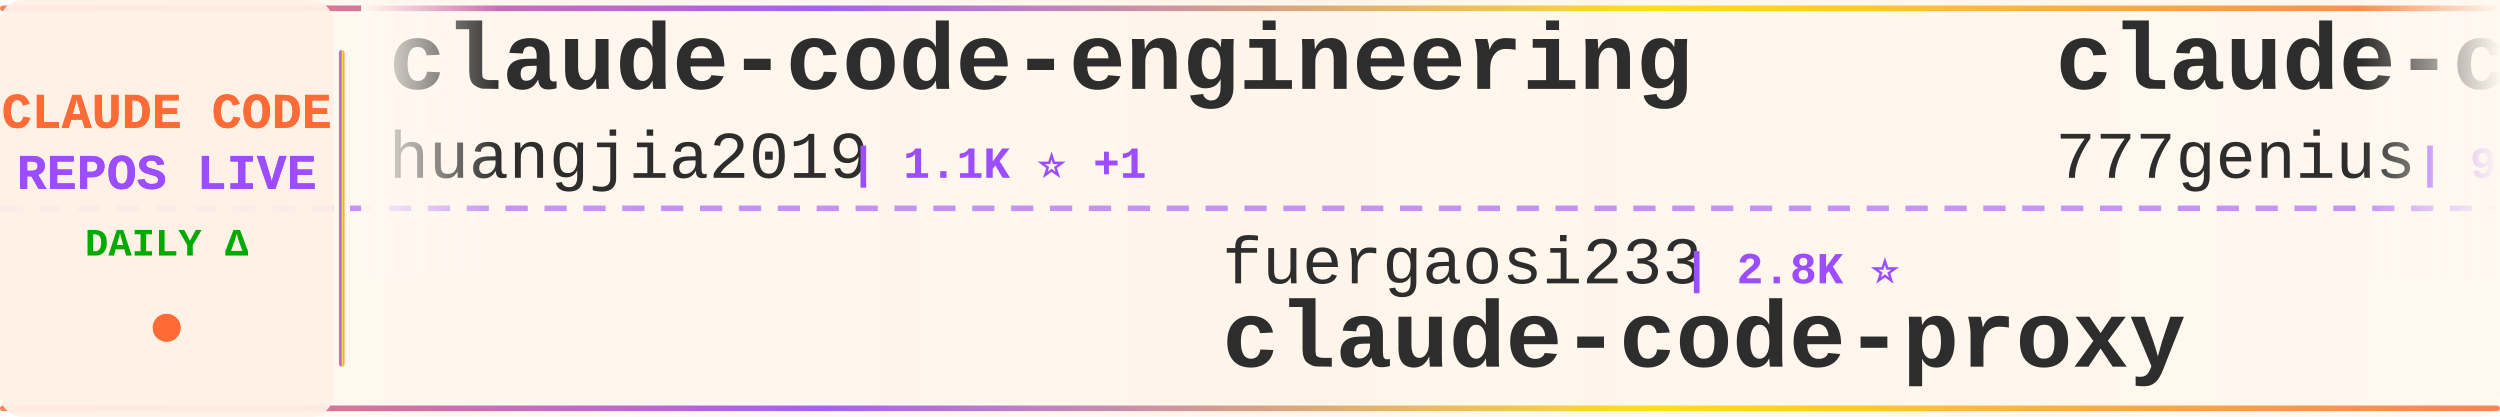
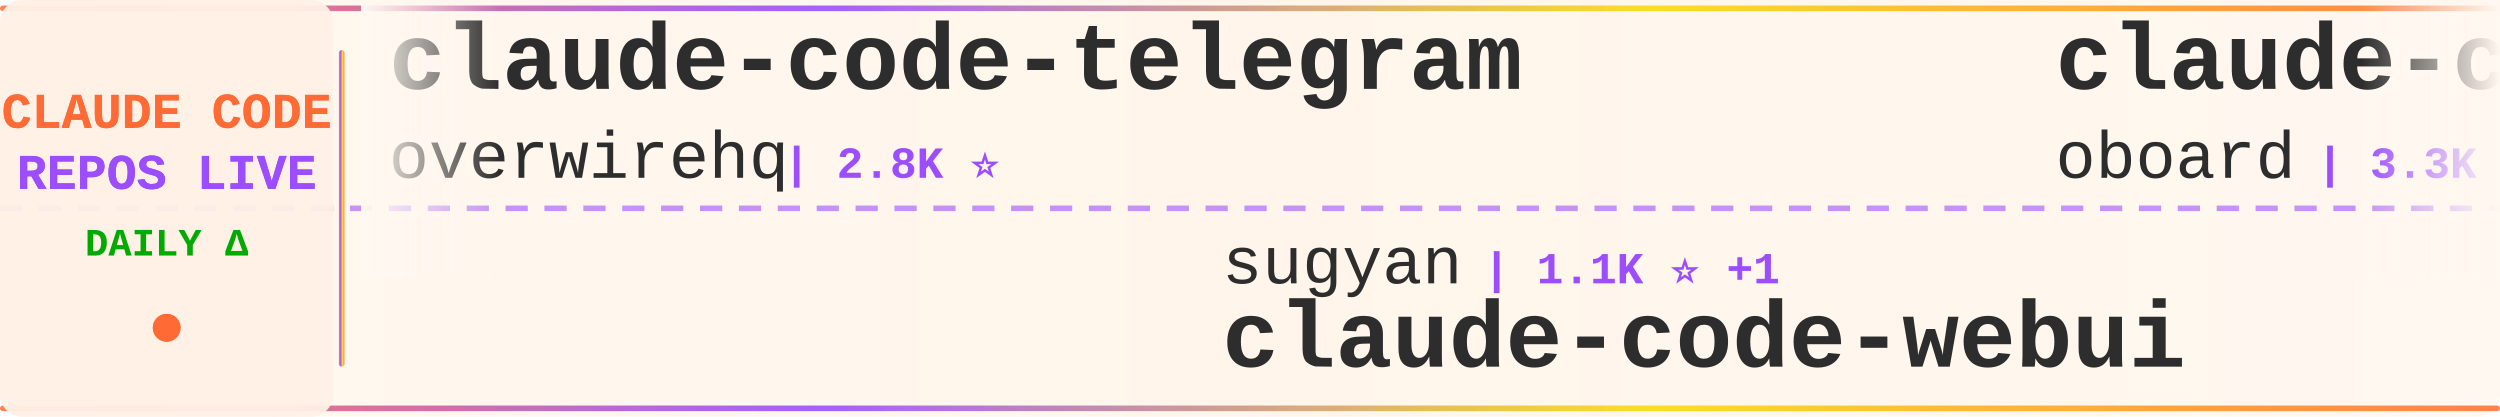
<svg xmlns="http://www.w3.org/2000/svg" width="900" height="150">
  <defs>
    <linearGradient id="tickerBg" x1="0%" y1="0%" x2="100%" y2="0%">
      <stop offset="0%" style="stop-color:#fff8f0;stop-opacity:0.98" />
      <stop offset="50%" style="stop-color:#fff5eb;stop-opacity:1" />
      <stop offset="100%" style="stop-color:#fff8f0;stop-opacity:0.98" />
    </linearGradient>
    <linearGradient id="borderGrad" x1="0%" y1="0%" x2="100%" y2="0%">
      <stop offset="0%" style="stop-color:#FF6B35;stop-opacity:0.85">
        <animate attributeName="stop-opacity" values="0.85;1;0.85" dur="2s" repeatCount="indefinite" />
      </stop>
      <stop offset="33%" style="stop-color:#9C4EFF;stop-opacity:0.9">
        <animate attributeName="stop-opacity" values="0.9;1;0.9" dur="2.2s" repeatCount="indefinite" />
      </stop>
      <stop offset="66%" style="stop-color:#FFD700;stop-opacity:0.85">
        <animate attributeName="stop-opacity" values="0.85;1;0.85" dur="1.8s" repeatCount="indefinite" />
      </stop>
      <stop offset="100%" style="stop-color:#FF6B35;stop-opacity:0.85">
        <animate attributeName="stop-opacity" values="0.85;1;0.85" dur="2s" repeatCount="indefinite" />
      </stop>
    </linearGradient>
    <filter id="textGlow">
      <feGaussianBlur stdDeviation="0.15" result="coloredBlur" />
      <feMerge>
        <feMergeNode in="coloredBlur" />
        <feMergeNode in="SourceGraphic" />
      </feMerge>
    </filter>
    <filter id="metricGlow">
      <feGaussianBlur stdDeviation="0.2" result="coloredBlur" />
      <feMerge>
        <feMergeNode in="coloredBlur" />
        <feMergeNode in="SourceGraphic" />
      </feMerge>
    </filter>
    <linearGradient id="leftFade" x1="0%" y1="0%" x2="100%" y2="0%">
      <stop offset="0%" style="stop-color:#fff8f0;stop-opacity:1" />
      <stop offset="100%" style="stop-color:#fff8f0;stop-opacity:0" />
    </linearGradient>
    <linearGradient id="rightFade" x1="0%" y1="0%" x2="100%" y2="0%">
      <stop offset="0%" style="stop-color:#fff8f0;stop-opacity:0" />
      <stop offset="100%" style="stop-color:#fff8f0;stop-opacity:1" />
    </linearGradient>
  </defs>
  <rect width="900" height="150" fill="url(#tickerBg)" rx="8" />
  <rect x="0" y="2" width="900" height="2" fill="url(#borderGrad)" rx="1" />
  <rect x="0" y="146" width="900" height="2" fill="url(#borderGrad)" rx="1" />
  <line x1="0" y1="75" x2="900" y2="75" stroke="#9C4EFF" stroke-width="2" stroke-dasharray="8 6" opacity="0.6" />
  <rect x="0" y="0" width="120" height="150" fill="#fff0e6" opacity="0.95" rx="8" />
  <text x="60" y="46" font-family="'Courier New', monospace" font-size="18" font-weight="bold" fill="#FF6B35" text-anchor="middle" filter="url(#textGlow)">
    CLAUDE CODE
  </text>
  <text x="60" y="68" font-family="'Courier New', monospace" font-size="18" font-weight="bold" fill="#9C4EFF" text-anchor="middle" filter="url(#textGlow)">
    REPOS LIVE
  </text>
  <text x="60" y="92" font-family="'Courier New', monospace" font-size="14" font-weight="bold" fill="#00aa00" text-anchor="middle">
    DAILY Δ
  </text>
  <circle cx="60" cy="118" r="5" fill="#FF6B35" filter="url(#metricGlow)">
    <animate attributeName="r" values="4;6;4" dur="1.5s" repeatCount="indefinite" />
    <animate attributeName="opacity" values="0.6;1;0.6" dur="1.5s" repeatCount="indefinite" />
  </circle>
  <rect x="122" y="18" width="2" height="114" fill="url(#borderGrad)" rx="1" />
  <clipPath id="tickerClip">
    <rect x="130" y="0" width="770" height="150" />
  </clipPath>
  <g clip-path="url(#tickerClip)">
    <g id="tickerItems">
      <animateTransform attributeName="transform" attributeType="XML" type="translate" from="0 0" to="-3000 0" dur="54s" repeatCount="indefinite" />
      <g transform="translate(0, 0)">
-         <text x="140" y="32" font-family="'Courier New', monospace" font-size="34" font-weight="bold" fill="#2d2d2d">claude-code-engineering</text>
-         <text x="140" y="64" font-family="'Courier New', monospace" font-size="24" font-weight="normal" fill="#2d2d2d" opacity="1.0">huangjia2019</text>
-         <text x="306" y="64" font-family="'Courier New', monospace" font-size="16" font-weight="bold" fill="#9C4EFF"> | 1.1K ⭐ +1</text>
+         <text x="140" y="32" font-family="'Courier New', monospace" font-size="34" font-weight="bold" fill="#2d2d2d">claude-code-telegram</text>
+         <text x="140" y="64" font-family="'Courier New', monospace" font-size="24" font-weight="normal" fill="#2d2d2d" opacity="1.0">overwirehq</text>
+         <text x="282" y="64" font-family="'Courier New', monospace" font-size="16" font-weight="bold" fill="#9C4EFF"> | 2.8K ⭐</text>
      </g>
      <g transform="translate(300, 0)">
+         <text x="140" y="102" font-family="'Courier New', monospace" font-size="24" font-weight="normal" fill="#2d2d2d" opacity="1.0">sugyan</text>
+         <text x="234" y="102" font-family="'Courier New', monospace" font-size="16" font-weight="bold" fill="#9C4EFF"> | 1.1K ⭐ +1</text>
+         <text x="140" y="132" font-family="'Courier New', monospace" font-size="34" font-weight="bold" fill="#2d2d2d">claude-code-webui</text>
+       </g>
+       <g transform="translate(600, 0)">
+         <text x="140" y="32" font-family="'Courier New', monospace" font-size="34" font-weight="bold" fill="#2d2d2d">claude-code-rev</text>
+         <text x="140" y="64" font-family="'Courier New', monospace" font-size="24" font-weight="normal" fill="#2d2d2d" opacity="1.0">oboard</text>
+         <text x="234" y="64" font-family="'Courier New', monospace" font-size="16" font-weight="bold" fill="#9C4EFF"> | 3.3K ⭐</text>
+       </g>
+       <g transform="translate(900, 0)">
        <text x="140" y="102" font-family="'Courier New', monospace" font-size="24" font-weight="normal" fill="#2d2d2d" opacity="1.0">fuergaosi233</text>
        <text x="306" y="102" font-family="'Courier New', monospace" font-size="16" font-weight="bold" fill="#9C4EFF"> | 2.8K ⭐</text>
        <text x="140" y="132" font-family="'Courier New', monospace" font-size="34" font-weight="bold" fill="#2d2d2d">claude-code-proxy</text>
      </g>
-       <g transform="translate(600, 0)">
-         <text x="140" y="32" font-family="'Courier New', monospace" font-size="34" font-weight="bold" fill="#2d2d2d">claude-code-source-code</text>
-         <text x="140" y="64" font-family="'Courier New', monospace" font-size="24" font-weight="normal" fill="#2d2d2d" opacity="1.0">777genius</text>
-         <text x="270" y="64" font-family="'Courier New', monospace" font-size="16" font-weight="bold" fill="#9C4EFF"> | 933 ⭐</text>
+       <g transform="translate(1200, 0)">
+         <text x="140" y="32" font-family="'Courier New', monospace" font-size="34" font-weight="bold" fill="#2d2d2d">claude-code-spec-workflo...</text>
+         <text x="140" y="64" font-family="'Courier New', monospace" font-size="24" font-weight="normal" fill="#2d2d2d" opacity="1.0">Pimzino</text>
+         <text x="246" y="64" font-family="'Courier New', monospace" font-size="16" font-weight="bold" fill="#9C4EFF"> | 3.9K ⭐</text>
      </g>
-       <g transform="translate(900, 0)">
-         <text x="140" y="102" font-family="'Courier New', monospace" font-size="24" font-weight="normal" fill="#2d2d2d" opacity="1.0">Cranot</text>
-         <text x="234" y="102" font-family="'Courier New', monospace" font-size="16" font-weight="bold" fill="#9C4EFF"> | 2.9K ⭐</text>
+       <g transform="translate(1500, 0)">
+         <text x="140" y="102" font-family="'Courier New', monospace" font-size="24" font-weight="normal" fill="#2d2d2d" opacity="1.0">affaan-m</text>
+         <text x="258" y="102" font-family="'Courier New', monospace" font-size="16" font-weight="bold" fill="#9C4EFF"> | 259.9K ⭐ +204</text>
+         <text x="140" y="132" font-family="'Courier New', monospace" font-size="34" font-weight="bold" fill="#2d2d2d">ECC</text>
+       </g>
+       <g transform="translate(1800, 0)">
+         <text x="140" y="32" font-family="'Courier New', monospace" font-size="34" font-weight="bold" fill="#2d2d2d">ClaudeCode-Portable</text>
+         <text x="140" y="64" font-family="'Courier New', monospace" font-size="24" font-weight="normal" fill="#2d2d2d" opacity="1.0">techjarves</text>
+         <text x="282" y="64" font-family="'Courier New', monospace" font-size="16" font-weight="bold" fill="#9C4EFF"> | 1.5K ⭐ +2</text>
+       </g>
+       <g transform="translate(2100, 0)">
+         <text x="140" y="102" font-family="'Courier New', monospace" font-size="24" font-weight="normal" fill="#2d2d2d" opacity="1.0">digitalsamba</text>
+         <text x="306" y="102" font-family="'Courier New', monospace" font-size="16" font-weight="bold" fill="#9C4EFF"> | 2.1K ⭐ +1</text>
+         <text x="140" y="132" font-family="'Courier New', monospace" font-size="34" font-weight="bold" fill="#2d2d2d">claude-code-video-toolki...</text>
+       </g>
+       <g transform="translate(2400, 0)">
+         <text x="140" y="32" font-family="'Courier New', monospace" font-size="34" font-weight="bold" fill="#2d2d2d">awesome-claude-code-plug...</text>
+         <text x="140" y="64" font-family="'Courier New', monospace" font-size="24" font-weight="normal" fill="#2d2d2d" opacity="1.0">ccplugins</text>
+         <text x="270" y="64" font-family="'Courier New', monospace" font-size="16" font-weight="bold" fill="#9C4EFF"> | 942 ⭐ +1</text>
+       </g>
+       <g transform="translate(2700, 0)">
+         <text x="140" y="102" font-family="'Courier New', monospace" font-size="24" font-weight="normal" fill="#2d2d2d" opacity="1.0">zebbern</text>
+         <text x="246" y="102" font-family="'Courier New', monospace" font-size="16" font-weight="bold" fill="#9C4EFF"> | 4.6K ⭐ +1</text>
        <text x="140" y="132" font-family="'Courier New', monospace" font-size="34" font-weight="bold" fill="#2d2d2d">claude-code-guide</text>
      </g>
-       <g transform="translate(1200, 0)">
-         <text x="140" y="32" font-family="'Courier New', monospace" font-size="34" font-weight="bold" fill="#2d2d2d">claude-code-showcase</text>
-         <text x="140" y="64" font-family="'Courier New', monospace" font-size="24" font-weight="normal" fill="#2d2d2d" opacity="1.0">ChrisWiles</text>
-         <text x="282" y="64" font-family="'Courier New', monospace" font-size="16" font-weight="bold" fill="#9C4EFF"> | 6.1K ⭐ +2</text>
-       </g>
-       <g transform="translate(1500, 0)">
-         <text x="140" y="102" font-family="'Courier New', monospace" font-size="24" font-weight="normal" fill="#2d2d2d" opacity="1.0">ChinaSiro</text>
-         <text x="270" y="102" font-family="'Courier New', monospace" font-size="16" font-weight="bold" fill="#9C4EFF"> | 9.7K ⭐ +3</text>
-         <text x="140" y="132" font-family="'Courier New', monospace" font-size="34" font-weight="bold" fill="#2d2d2d">claude-code-sourcemap</text>
-       </g>
-       <g transform="translate(1800, 0)">
-         <text x="140" y="32" font-family="'Courier New', monospace" font-size="34" font-weight="bold" fill="#2d2d2d">claude-code-video-toolki...</text>
-         <text x="140" y="64" font-family="'Courier New', monospace" font-size="24" font-weight="normal" fill="#2d2d2d" opacity="1.0">digitalsamba</text>
-         <text x="306" y="64" font-family="'Courier New', monospace" font-size="16" font-weight="bold" fill="#9C4EFF"> | 2.1K ⭐</text>
-       </g>
-       <g transform="translate(2100, 0)">
-         <text x="140" y="102" font-family="'Courier New', monospace" font-size="24" font-weight="normal" fill="#2d2d2d" opacity="1.0">Yeachan-Heo</text>
-         <text x="294" y="102" font-family="'Courier New', monospace" font-size="16" font-weight="bold" fill="#9C4EFF"> | 39.2K ⭐ +6</text>
-         <text x="140" y="132" font-family="'Courier New', monospace" font-size="34" font-weight="bold" fill="#2d2d2d">oh-my-claudecode</text>
-       </g>
-       <g transform="translate(2400, 0)">
-         <text x="140" y="32" font-family="'Courier New', monospace" font-size="34" font-weight="bold" fill="#2d2d2d">claude-code-source</text>
-         <text x="140" y="64" font-family="'Courier New', monospace" font-size="24" font-weight="normal" fill="#2d2d2d" opacity="1.0">JrCx7scC</text>
-         <text x="258" y="64" font-family="'Courier New', monospace" font-size="16" font-weight="bold" fill="#9C4EFF"> | 376 ⭐</text>
-       </g>
-       <g transform="translate(2700, 0)">
-         <text x="140" y="102" font-family="'Courier New', monospace" font-size="24" font-weight="normal" fill="#2d2d2d" opacity="1.0">1rgs</text>
-         <text x="210" y="102" font-family="'Courier New', monospace" font-size="16" font-weight="bold" fill="#9C4EFF"> | 3.7K ⭐</text>
-         <text x="140" y="132" font-family="'Courier New', monospace" font-size="34" font-weight="bold" fill="#2d2d2d">claude-code-proxy</text>
-       </g>
      <g transform="translate(3000, 0)">
-         <text x="140" y="32" font-family="'Courier New', monospace" font-size="34" font-weight="bold" fill="#2d2d2d">claude-code-engineering</text>
-         <text x="140" y="64" font-family="'Courier New', monospace" font-size="24" font-weight="normal" fill="#2d2d2d" opacity="1.0">huangjia2019</text>
-         <text x="306" y="64" font-family="'Courier New', monospace" font-size="16" font-weight="bold" fill="#9C4EFF"> | 1.1K ⭐ +1</text>
+         <text x="140" y="32" font-family="'Courier New', monospace" font-size="34" font-weight="bold" fill="#2d2d2d">claude-code-telegram</text>
+         <text x="140" y="64" font-family="'Courier New', monospace" font-size="24" font-weight="normal" fill="#2d2d2d" opacity="1.0">overwirehq</text>
+         <text x="282" y="64" font-family="'Courier New', monospace" font-size="16" font-weight="bold" fill="#9C4EFF"> | 2.8K ⭐</text>
      </g>
      <g transform="translate(3300, 0)">
+         <text x="140" y="102" font-family="'Courier New', monospace" font-size="24" font-weight="normal" fill="#2d2d2d" opacity="1.0">sugyan</text>
+         <text x="234" y="102" font-family="'Courier New', monospace" font-size="16" font-weight="bold" fill="#9C4EFF"> | 1.1K ⭐ +1</text>
+         <text x="140" y="132" font-family="'Courier New', monospace" font-size="34" font-weight="bold" fill="#2d2d2d">claude-code-webui</text>
+       </g>
+       <g transform="translate(3600, 0)">
+         <text x="140" y="32" font-family="'Courier New', monospace" font-size="34" font-weight="bold" fill="#2d2d2d">claude-code-rev</text>
+         <text x="140" y="64" font-family="'Courier New', monospace" font-size="24" font-weight="normal" fill="#2d2d2d" opacity="1.0">oboard</text>
+         <text x="234" y="64" font-family="'Courier New', monospace" font-size="16" font-weight="bold" fill="#9C4EFF"> | 3.3K ⭐</text>
+       </g>
+       <g transform="translate(3900, 0)">
        <text x="140" y="102" font-family="'Courier New', monospace" font-size="24" font-weight="normal" fill="#2d2d2d" opacity="1.0">fuergaosi233</text>
        <text x="306" y="102" font-family="'Courier New', monospace" font-size="16" font-weight="bold" fill="#9C4EFF"> | 2.8K ⭐</text>
        <text x="140" y="132" font-family="'Courier New', monospace" font-size="34" font-weight="bold" fill="#2d2d2d">claude-code-proxy</text>
-       </g>
-       <g transform="translate(3600, 0)">
-         <text x="140" y="32" font-family="'Courier New', monospace" font-size="34" font-weight="bold" fill="#2d2d2d">claude-code-source-code</text>
-         <text x="140" y="64" font-family="'Courier New', monospace" font-size="24" font-weight="normal" fill="#2d2d2d" opacity="1.0">777genius</text>
-         <text x="270" y="64" font-family="'Courier New', monospace" font-size="16" font-weight="bold" fill="#9C4EFF"> | 933 ⭐</text>
-       </g>
-       <g transform="translate(3900, 0)">
-         <text x="140" y="102" font-family="'Courier New', monospace" font-size="24" font-weight="normal" fill="#2d2d2d" opacity="1.0">Cranot</text>
-         <text x="234" y="102" font-family="'Courier New', monospace" font-size="16" font-weight="bold" fill="#9C4EFF"> | 2.9K ⭐</text>
-         <text x="140" y="132" font-family="'Courier New', monospace" font-size="34" font-weight="bold" fill="#2d2d2d">claude-code-guide</text>
      </g>
    </g>
  </g>
  <rect x="130" y="0" width="50" height="100" fill="url(#leftFade)" />
  <rect x="850" y="0" width="50" height="100" fill="url(#rightFade)" />
</svg>
